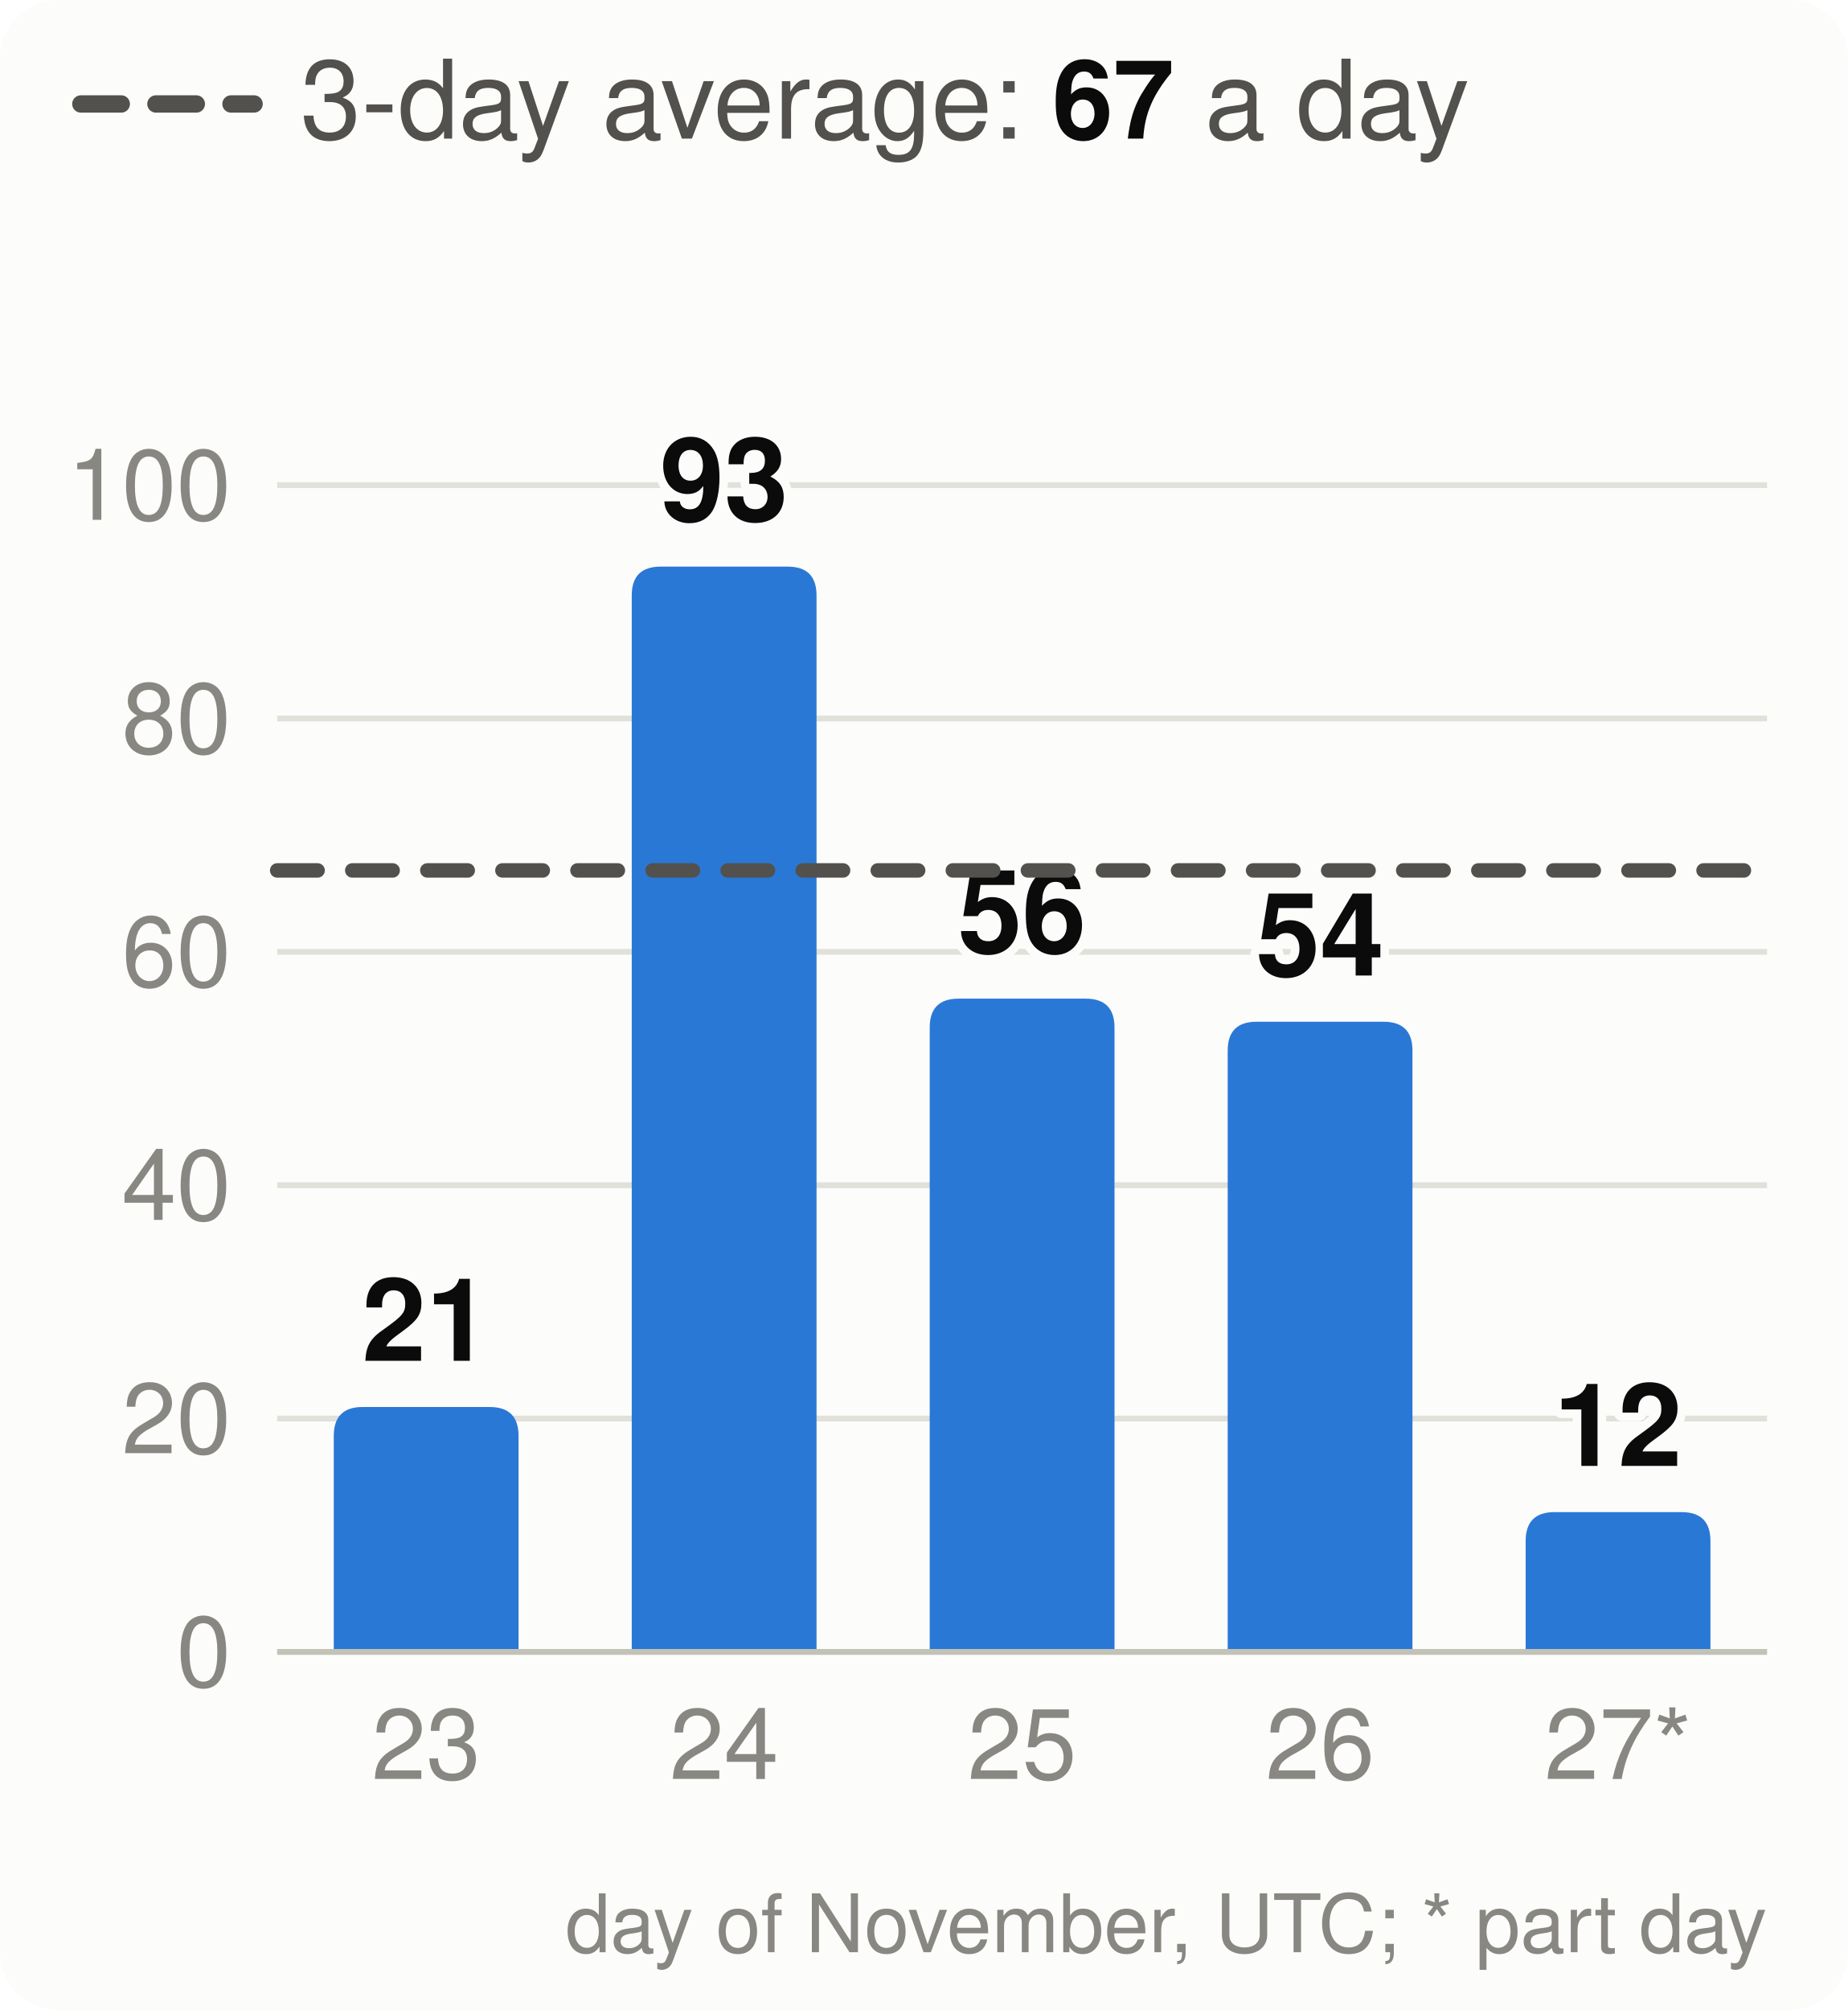
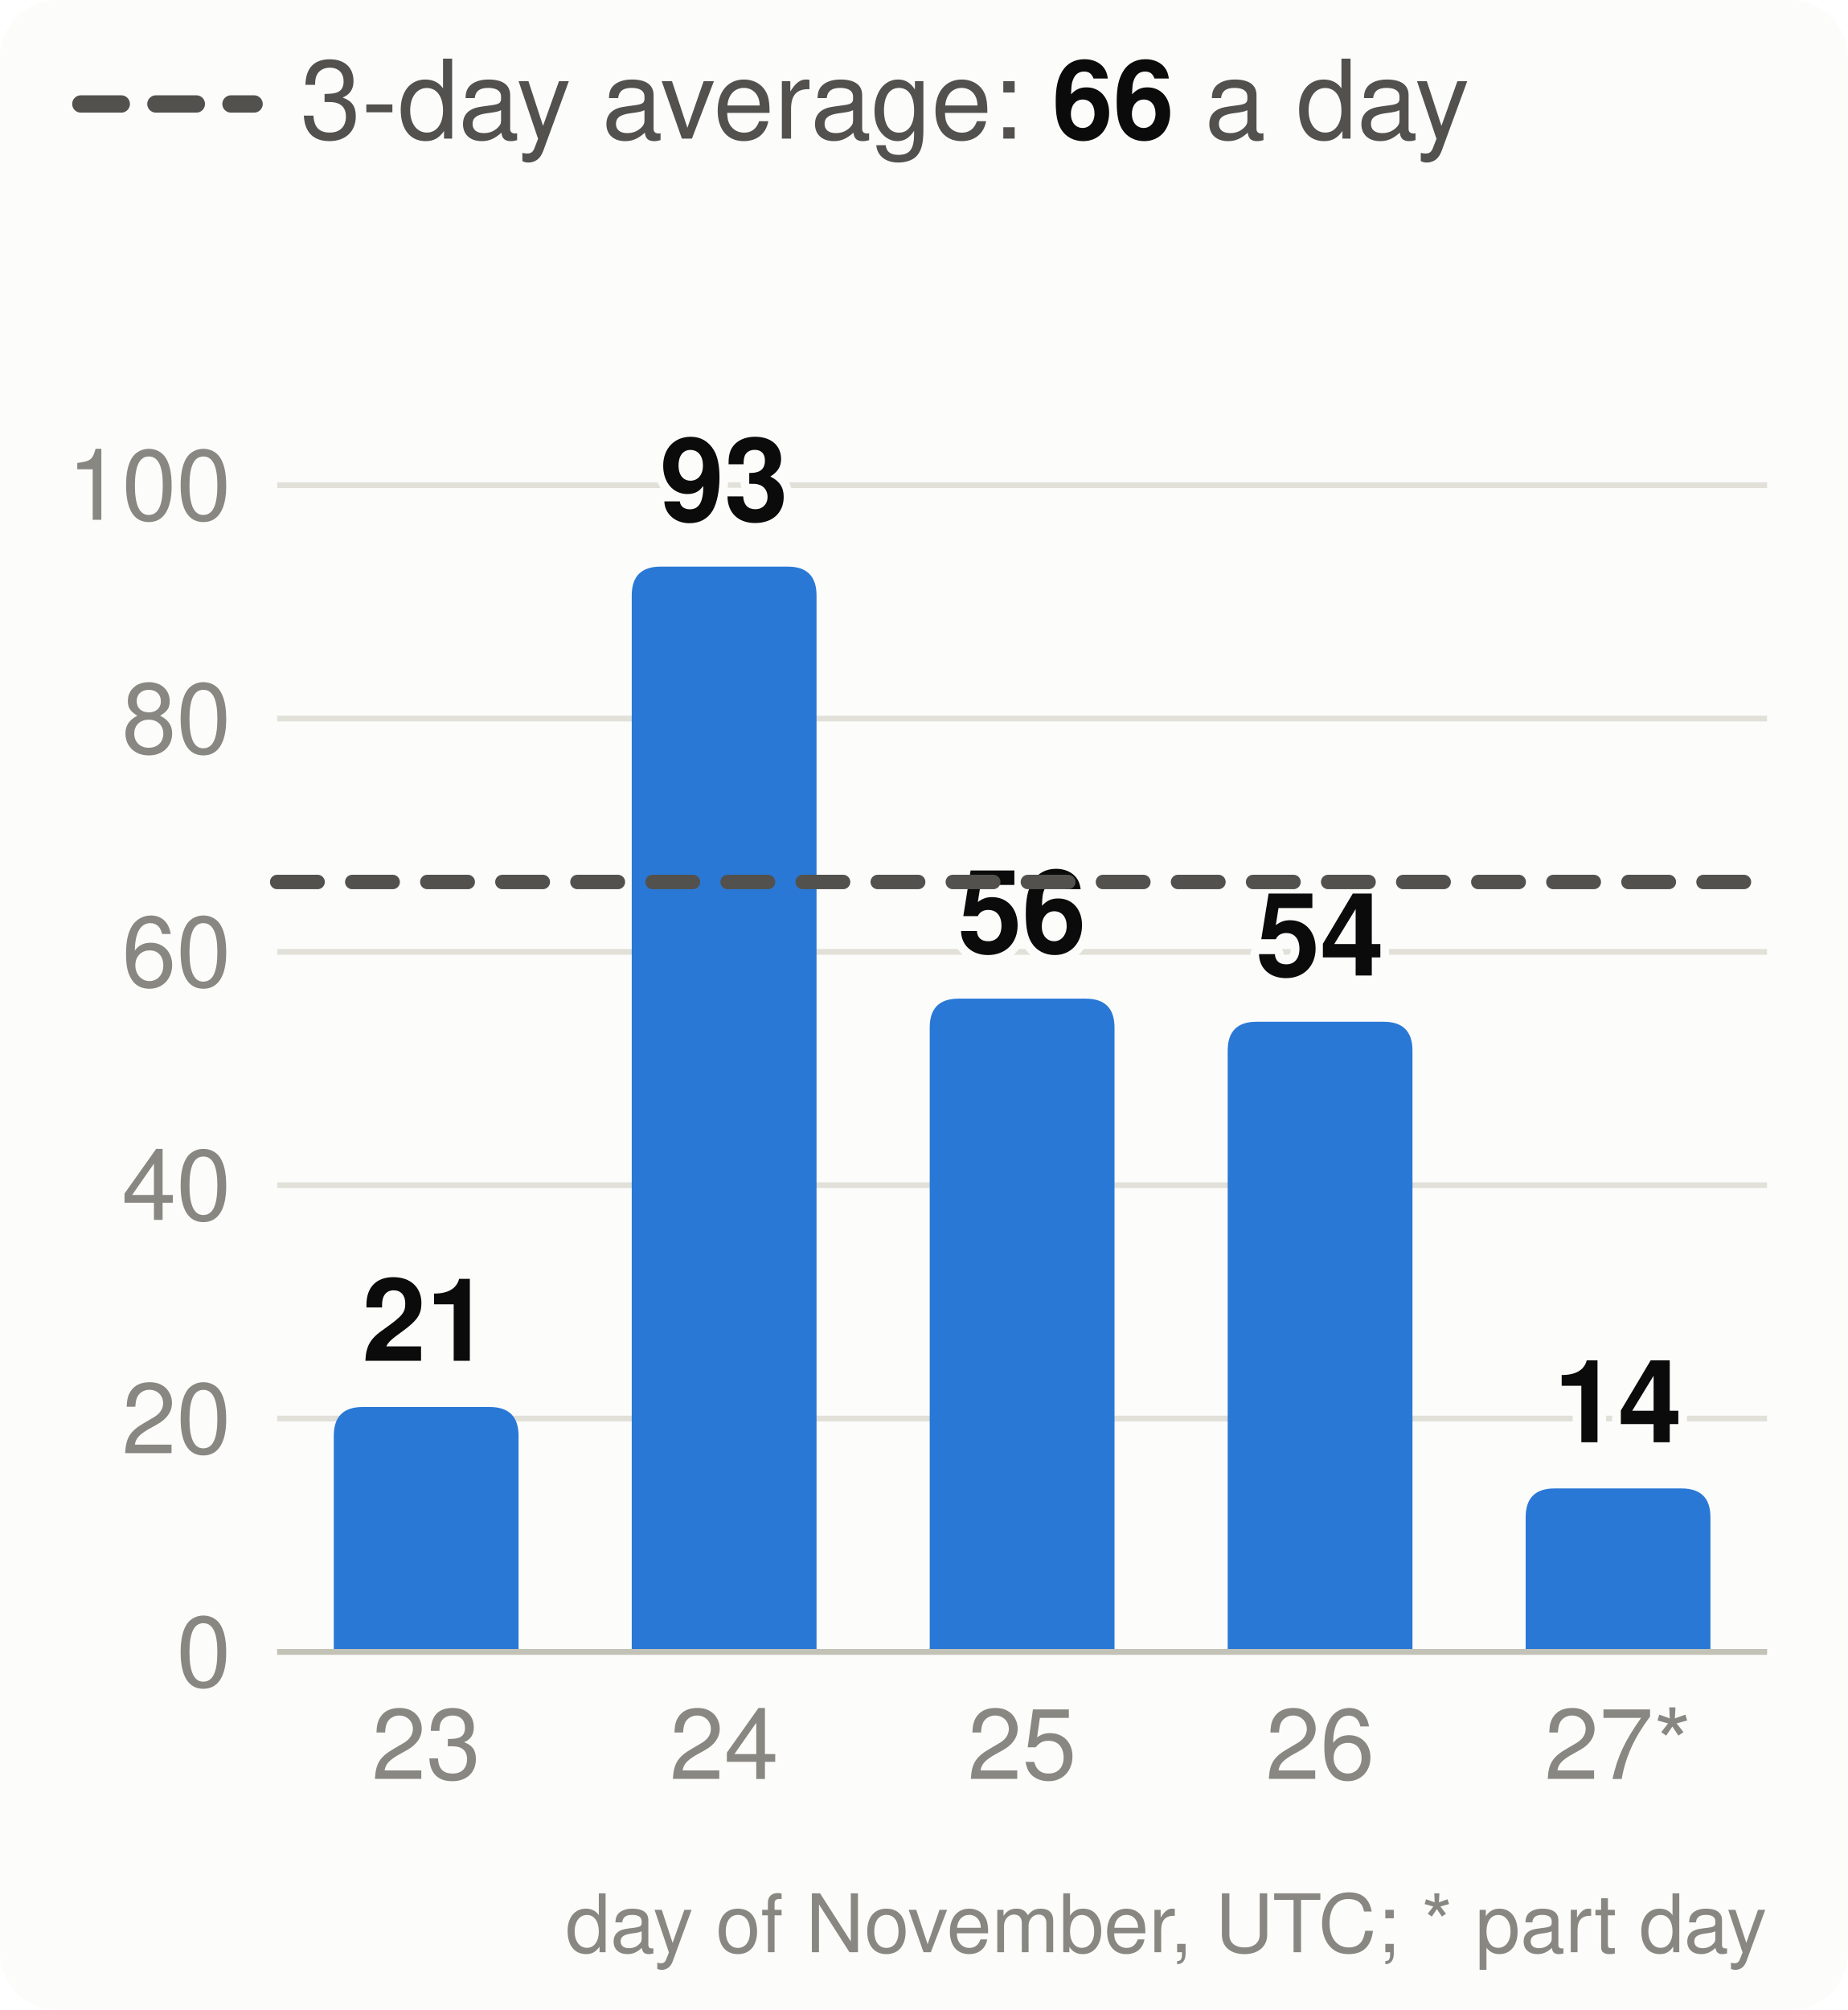
<svg xmlns="http://www.w3.org/2000/svg" viewBox="0 0 320 348" width="320" height="348" font-family="system-ui,-apple-system,Segoe UI,Helvetica,Arial,sans-serif" font-size="18" role="img" aria-label="Velocity: story points merged per day, the 3-day average and the pace needed">
  <style>.h{paint-order:stroke;stroke:#fcfcfb;stroke-width:3px;stroke-linejoin:round}.rg{stroke:#fcfcfb}@media (prefers-color-scheme: dark){.bg{fill:#1a1a19}.t1{fill:#f0efec}.t2{fill:#c3c2b7}.gr{stroke:#2c2c2a}.ax{stroke:#383835}.ld{stroke:#383835}.br{stroke:#c3c2b7}.m{stroke:#3987e5}.dp{stroke:#d95926}.v{stroke:#199e70}.i2{stroke:#c3c2b7}.i1{stroke:#f0efec}.f1{fill:#3987e5}.f2{fill:#d95926}.f3{fill:#199e70}.f4{fill:#c98500}.ev{fill:#c3c2b7}.inv{fill:#1a1a19}.done{fill:#cde2fb}.todo{fill:#52514e}.tile{fill:#262624}.h,.rg{stroke:#1a1a19}}</style>
  <rect width="320" height="348" rx="10" class="bg" fill="#fcfcfb" />
  <line x1="14" x2="44" y1="18" y2="18" class="i2" stroke="#52514e" stroke-width="3" stroke-dasharray="7 6" stroke-linecap="round" />
-   <text x="52" y="24" class="t2" fill="#52514e" font-size="19">3-day average: <tspan class="t1" fill="#0b0b0b" font-weight="700">67</tspan> a day</text>
+   <text x="52" y="24" class="t2" fill="#52514e" font-size="19">3-day average: <tspan class="t1" fill="#0b0b0b" font-weight="700">66</tspan> a day</text>
  <line x1="48" x2="306" y1="286.0" y2="286.0" class="gr" stroke="#e1e0d9" />
  <text x="40" y="292.0" text-anchor="end" class="t3" fill="#898781" font-size="17">0</text>
  <line x1="48" x2="306" y1="245.6" y2="245.6" class="gr" stroke="#e1e0d9" />
  <text x="40" y="251.6" text-anchor="end" class="t3" fill="#898781" font-size="17">20</text>
  <line x1="48" x2="306" y1="205.2" y2="205.2" class="gr" stroke="#e1e0d9" />
  <text x="40" y="211.2" text-anchor="end" class="t3" fill="#898781" font-size="17">40</text>
  <line x1="48" x2="306" y1="164.8" y2="164.8" class="gr" stroke="#e1e0d9" />
  <text x="40" y="170.8" text-anchor="end" class="t3" fill="#898781" font-size="17">60</text>
  <line x1="48" x2="306" y1="124.4" y2="124.4" class="gr" stroke="#e1e0d9" />
  <text x="40" y="130.4" text-anchor="end" class="t3" fill="#898781" font-size="17">80</text>
  <line x1="48" x2="306" y1="84.0" y2="84.0" class="gr" stroke="#e1e0d9" />
  <text x="40" y="90.0" text-anchor="end" class="t3" fill="#898781" font-size="17">100</text>
  <path d="M57.8,286.0V248.6Q57.8,243.6 62.8,243.6H84.8Q89.8,243.6 89.8,248.6V286.0Z" class="f1" fill="#2a78d6" />
  <text x="73.8" y="235.6" text-anchor="middle" class="t1 h" fill="#0b0b0b" font-size="20" font-weight="700">21</text>
  <text x="73.8" y="308" text-anchor="middle" class="t3" fill="#898781" font-size="17">23</text>
  <path d="M109.4,286.0V103.1Q109.4,98.1 114.4,98.1H136.4Q141.4,98.1 141.4,103.1V286.0Z" class="f1" fill="#2a78d6" />
  <text x="125.4" y="90.1" text-anchor="middle" class="t1 h" fill="#0b0b0b" font-size="20" font-weight="700">93</text>
  <text x="125.4" y="308" text-anchor="middle" class="t3" fill="#898781" font-size="17">24</text>
  <path d="M161.0,286.0V177.9Q161.0,172.9 166.0,172.9H188.0Q193.0,172.9 193.0,177.9V286.0Z" class="f1" fill="#2a78d6" />
  <text x="177.0" y="164.9" text-anchor="middle" class="t1 h" fill="#0b0b0b" font-size="20" font-weight="700">56</text>
  <text x="177.0" y="308" text-anchor="middle" class="t3" fill="#898781" font-size="17">25</text>
  <path d="M212.6,286.0V181.9Q212.6,176.9 217.6,176.9H239.6Q244.6,176.9 244.6,181.9V286.0Z" class="f1" fill="#2a78d6" />
  <text x="228.6" y="168.9" text-anchor="middle" class="t1 h" fill="#0b0b0b" font-size="20" font-weight="700">54</text>
  <text x="228.6" y="308" text-anchor="middle" class="t3" fill="#898781" font-size="17">26</text>
-   <path d="M264.2,286.0V266.8Q264.2,261.8 269.2,261.8H291.2Q296.2,261.8 296.2,266.8V286.0Z" class="f1" fill="#2a78d6" />
-   <text x="280.2" y="253.8" text-anchor="middle" class="t1 h" fill="#0b0b0b" font-size="20" font-weight="700">12</text>
+   <path d="M264.2,286.0V262.7Q264.2,257.7 269.2,257.7H291.2Q296.2,257.7 296.2,262.7V286.0Z" class="f1" fill="#2a78d6" />
+   <text x="280.2" y="249.7" text-anchor="middle" class="t1 h" fill="#0b0b0b" font-size="20" font-weight="700">14</text>
  <text x="280.2" y="308" text-anchor="middle" class="t3" fill="#898781" font-size="17">27*</text>
  <line x1="48" x2="306" y1="286.0" y2="286.0" class="ax" stroke="#c3c2b7" />
-   <line x1="48" x2="306" y1="150.7" y2="150.7" class="i2" stroke="#52514e" stroke-width="2.5" stroke-dasharray="7 6" stroke-linecap="round" />
+   <line x1="48" x2="306" y1="152.7" y2="152.7" class="i2" stroke="#52514e" stroke-width="2.5" stroke-dasharray="7 6" stroke-linecap="round" />
  <text x="306" y="338" text-anchor="end" class="t3" fill="#898781" font-size="14">day of November, UTC; * part day</text>
</svg>
